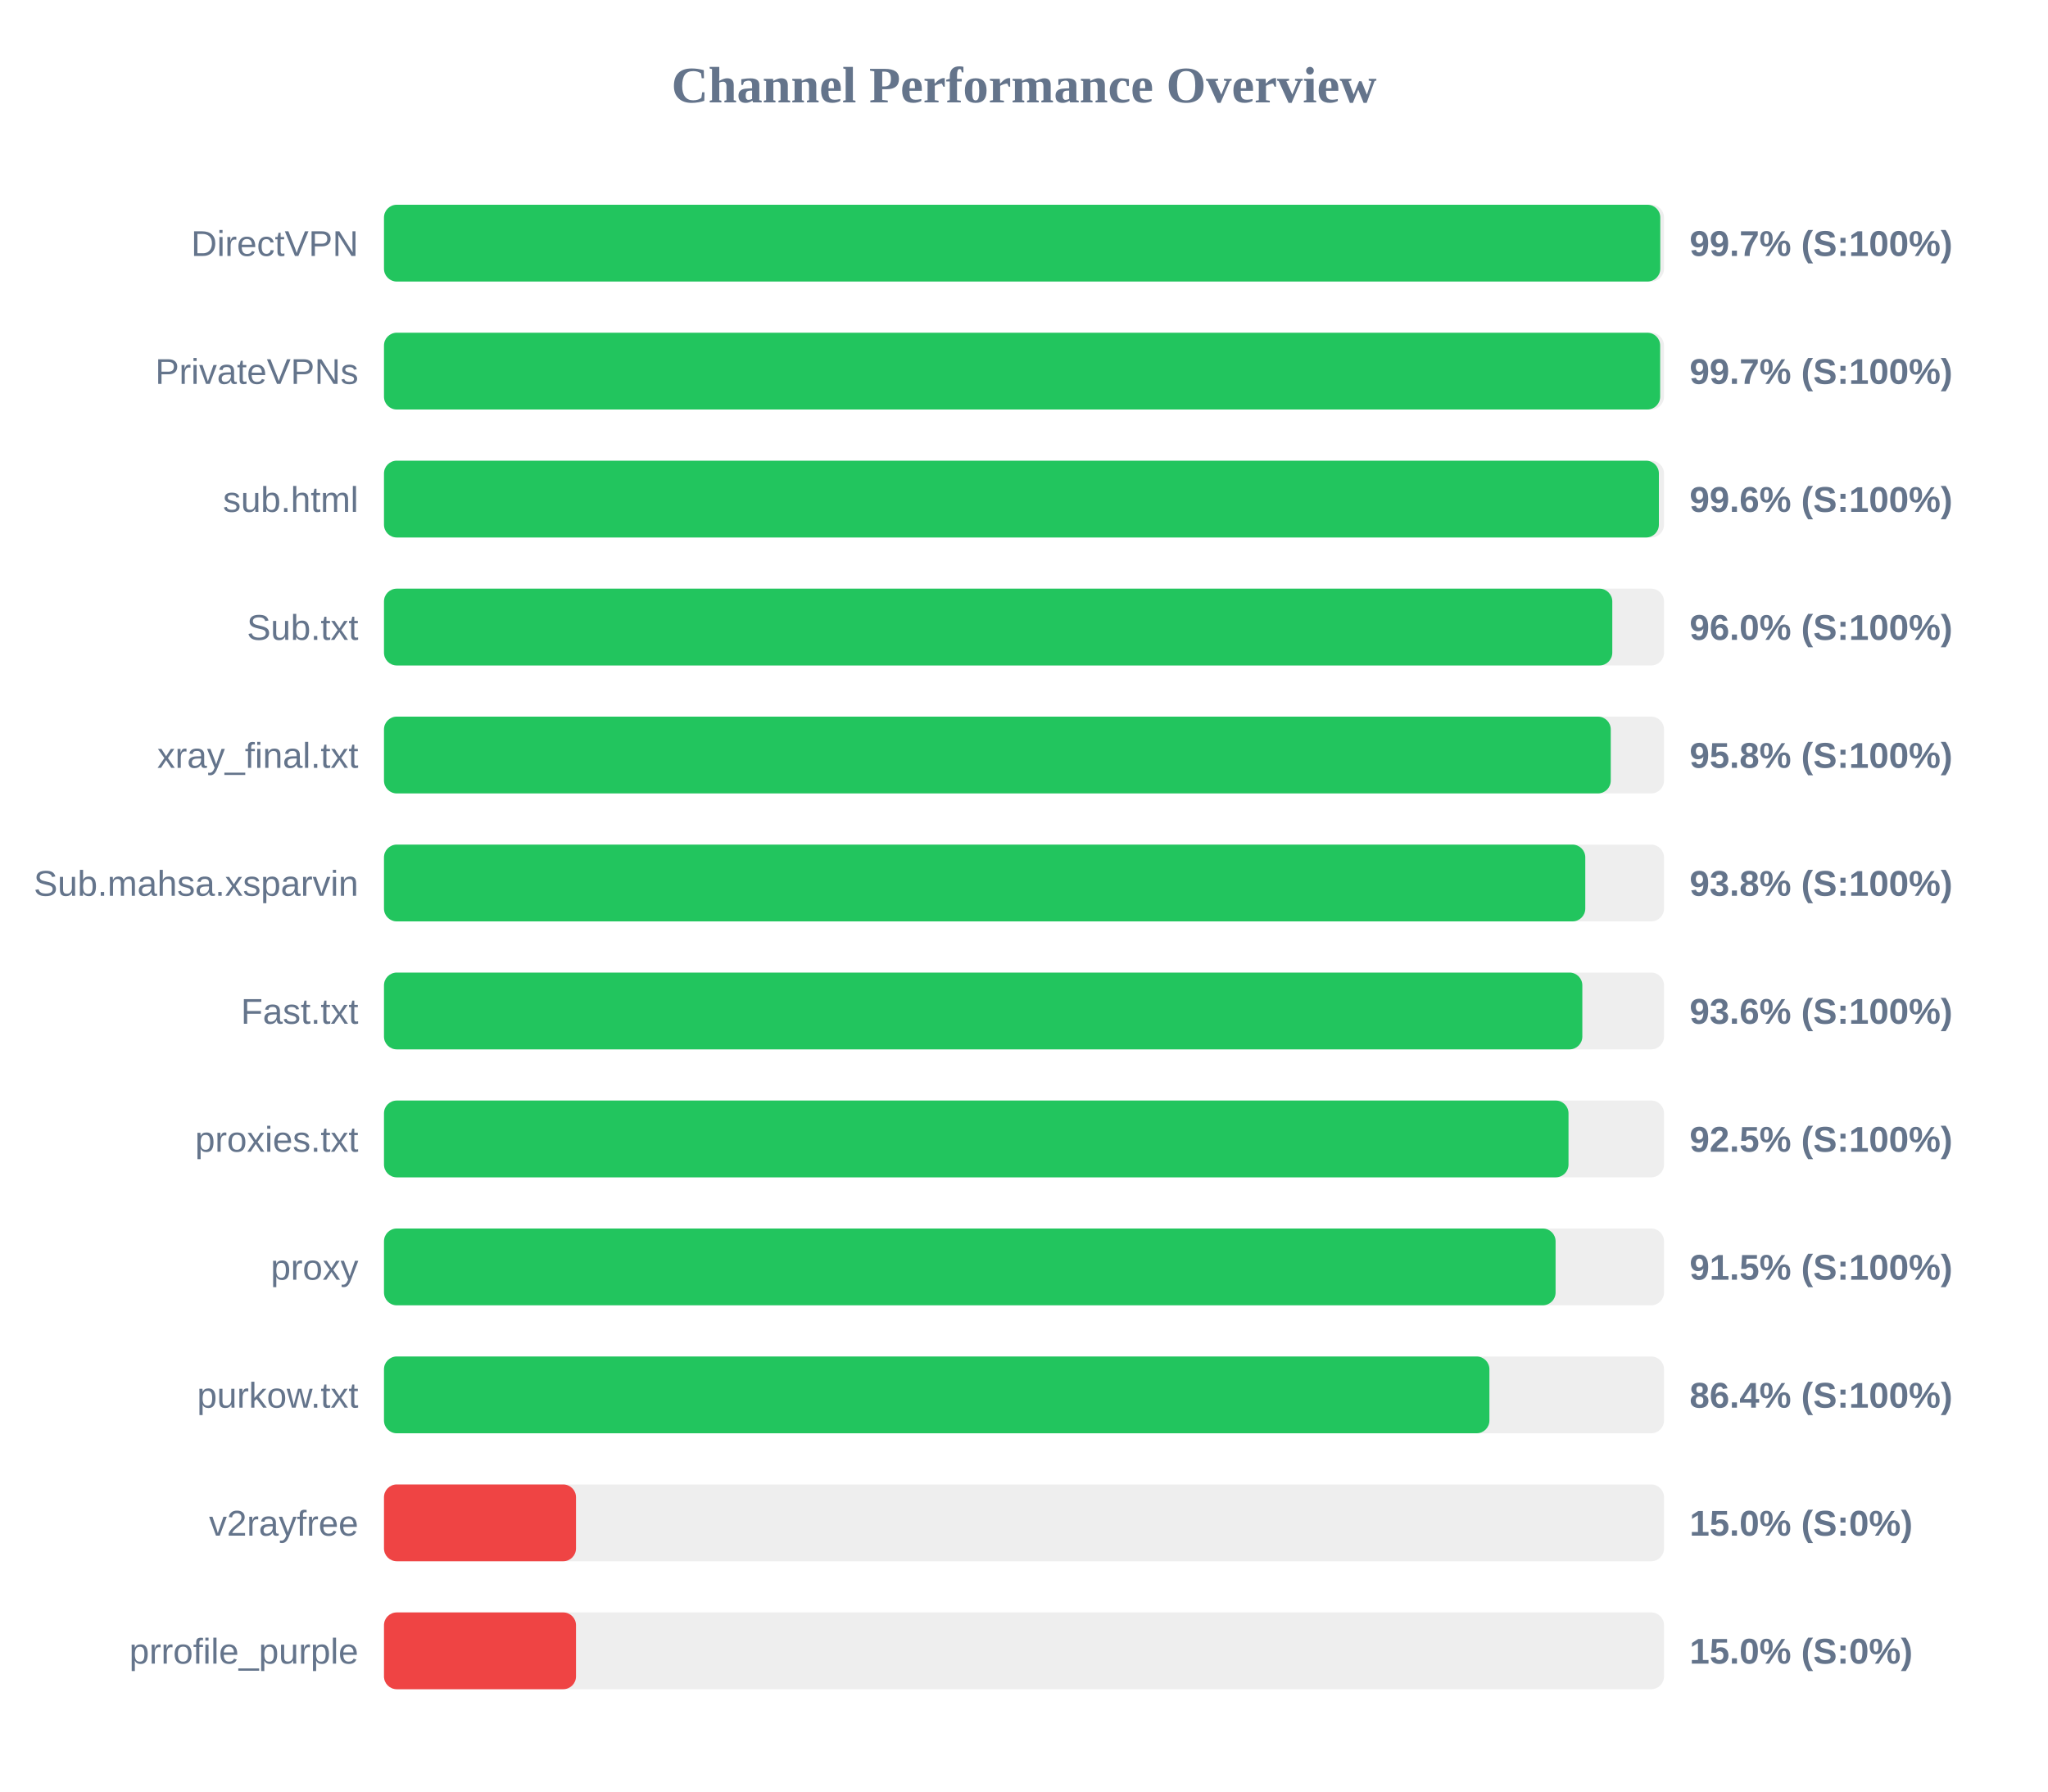
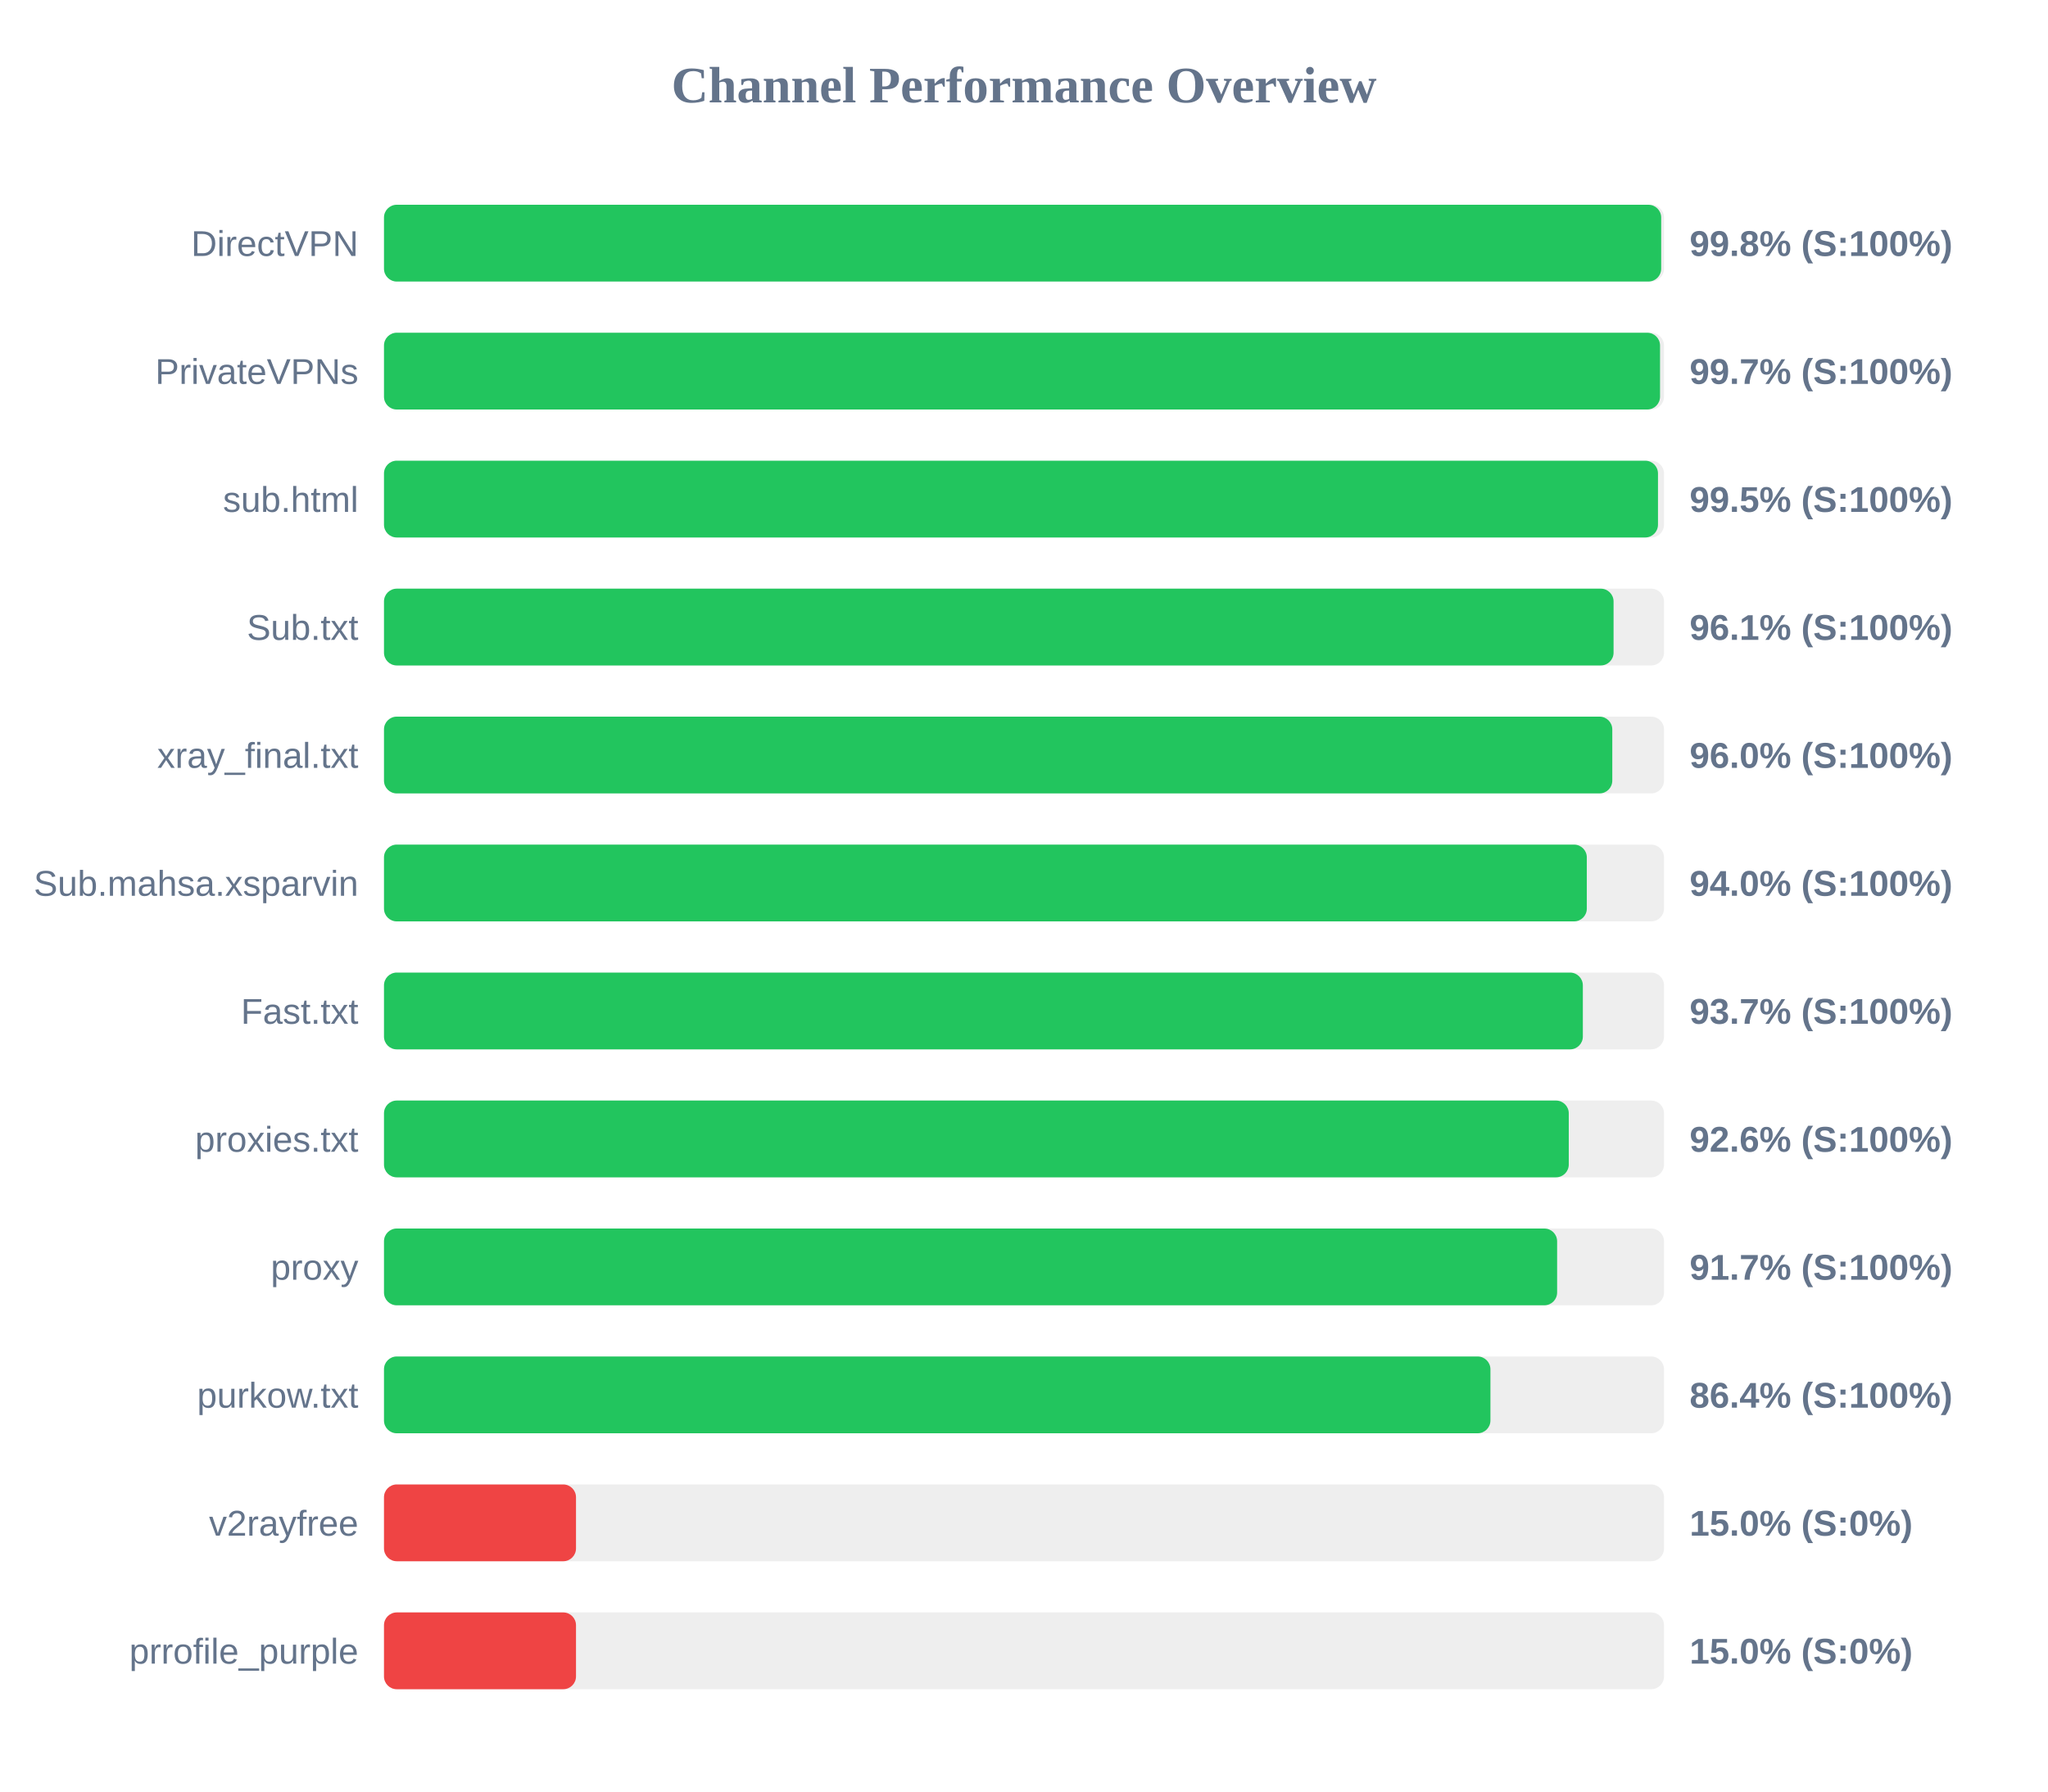
<svg xmlns="http://www.w3.org/2000/svg" width="800" height="700" version="1.1">
  <style>
        .row { font: 14px Arial; fill: #64748b; }
        .score { font: bold 14px Arial; fill: #64748b; }
    </style>
  <text x="400" y="40" text-anchor="middle" font-size="20px" font-weight="bold" fill="#64748b">Channel Performance Overview</text>
  <rect x="150" y="80" width="500" height="30" fill="#eee" rx="5" />
-   <rect x="150" y="80" width="498.55" height="30" fill="#22c55e" rx="5" />
+   <rect x="150" y="80" width="498.9" height="30" fill="#22c55e" rx="5" />
  <text x="140" y="100" text-anchor="end" class="row">DirectVPN</text>
-   <text x="660" y="100" text-anchor="start" class="score">99.7% (S:100%)</text>
+   <text x="660" y="100" text-anchor="start" class="score">99.8% (S:100%)</text>
  <rect x="150" y="130" width="500" height="30" fill="#eee" rx="5" />
-   <rect x="150" y="130" width="498.5" height="30" fill="#22c55e" rx="5" />
+   <rect x="150" y="130" width="498.45" height="30" fill="#22c55e" rx="5" />
  <text x="140" y="150" text-anchor="end" class="row">PrivateVPNs</text>
  <text x="660" y="150" text-anchor="start" class="score">99.7% (S:100%)</text>
  <rect x="150" y="180" width="500" height="30" fill="#eee" rx="5" />
-   <rect x="150" y="180" width="498.0" height="30" fill="#22c55e" rx="5" />
+   <rect x="150" y="180" width="497.65" height="30" fill="#22c55e" rx="5" />
  <text x="140" y="200" text-anchor="end" class="row">sub.html</text>
-   <text x="660" y="200" text-anchor="start" class="score">99.6% (S:100%)</text>
+   <text x="660" y="200" text-anchor="start" class="score">99.5% (S:100%)</text>
  <rect x="150" y="230" width="500" height="30" fill="#eee" rx="5" />
-   <rect x="150" y="230" width="479.8" height="30" fill="#22c55e" rx="5" />
+   <rect x="150" y="230" width="480.3" height="30" fill="#22c55e" rx="5" />
  <text x="140" y="250" text-anchor="end" class="row">Sub.txt</text>
-   <text x="660" y="250" text-anchor="start" class="score">96.0% (S:100%)</text>
+   <text x="660" y="250" text-anchor="start" class="score">96.1% (S:100%)</text>
  <rect x="150" y="280" width="500" height="30" fill="#eee" rx="5" />
-   <rect x="150" y="280" width="479.2" height="30" fill="#22c55e" rx="5" />
+   <rect x="150" y="280" width="479.8" height="30" fill="#22c55e" rx="5" />
  <text x="140" y="300" text-anchor="end" class="row">xray_final.txt</text>
-   <text x="660" y="300" text-anchor="start" class="score">95.8% (S:100%)</text>
+   <text x="660" y="300" text-anchor="start" class="score">96.0% (S:100%)</text>
  <rect x="150" y="330" width="500" height="30" fill="#eee" rx="5" />
-   <rect x="150" y="330" width="469.25" height="30" fill="#22c55e" rx="5" />
+   <rect x="150" y="330" width="469.85" height="30" fill="#22c55e" rx="5" />
  <text x="140" y="350" text-anchor="end" class="row">Sub.mahsa.xsparvin</text>
-   <text x="660" y="350" text-anchor="start" class="score">93.8% (S:100%)</text>
+   <text x="660" y="350" text-anchor="start" class="score">94.0% (S:100%)</text>
  <rect x="150" y="380" width="500" height="30" fill="#eee" rx="5" />
-   <rect x="150" y="380" width="468.1" height="30" fill="#22c55e" rx="5" />
+   <rect x="150" y="380" width="468.3" height="30" fill="#22c55e" rx="5" />
  <text x="140" y="400" text-anchor="end" class="row">Fast.txt</text>
-   <text x="660" y="400" text-anchor="start" class="score">93.6% (S:100%)</text>
+   <text x="660" y="400" text-anchor="start" class="score">93.7% (S:100%)</text>
  <rect x="150" y="430" width="500" height="30" fill="#eee" rx="5" />
-   <rect x="150" y="430" width="462.7" height="30" fill="#22c55e" rx="5" />
+   <rect x="150" y="430" width="462.8" height="30" fill="#22c55e" rx="5" />
  <text x="140" y="450" text-anchor="end" class="row">proxies.txt</text>
-   <text x="660" y="450" text-anchor="start" class="score">92.5% (S:100%)</text>
+   <text x="660" y="450" text-anchor="start" class="score">92.6% (S:100%)</text>
  <rect x="150" y="480" width="500" height="30" fill="#eee" rx="5" />
-   <rect x="150" y="480" width="457.65" height="30" fill="#22c55e" rx="5" />
+   <rect x="150" y="480" width="458.25" height="30" fill="#22c55e" rx="5" />
  <text x="140" y="500" text-anchor="end" class="row">proxy</text>
-   <text x="660" y="500" text-anchor="start" class="score">91.5% (S:100%)</text>
+   <text x="660" y="500" text-anchor="start" class="score">91.7% (S:100%)</text>
  <rect x="150" y="530" width="500" height="30" fill="#eee" rx="5" />
-   <rect x="150" y="530" width="431.8" height="30" fill="#22c55e" rx="5" />
+   <rect x="150" y="530" width="432.2" height="30" fill="#22c55e" rx="5" />
  <text x="140" y="550" text-anchor="end" class="row">purkow.txt</text>
  <text x="660" y="550" text-anchor="start" class="score">86.4% (S:100%)</text>
  <rect x="150" y="580" width="500" height="30" fill="#eee" rx="5" />
  <rect x="150" y="580" width="75.0" height="30" fill="#ef4444" rx="5" />
  <text x="140" y="600" text-anchor="end" class="row">v2rayfree</text>
  <text x="660" y="600" text-anchor="start" class="score">15.0% (S:0%)</text>
  <rect x="150" y="630" width="500" height="30" fill="#eee" rx="5" />
  <rect x="150" y="630" width="75.0" height="30" fill="#ef4444" rx="5" />
  <text x="140" y="650" text-anchor="end" class="row">prrofile_purple</text>
  <text x="660" y="650" text-anchor="start" class="score">15.0% (S:0%)</text>
</svg>
